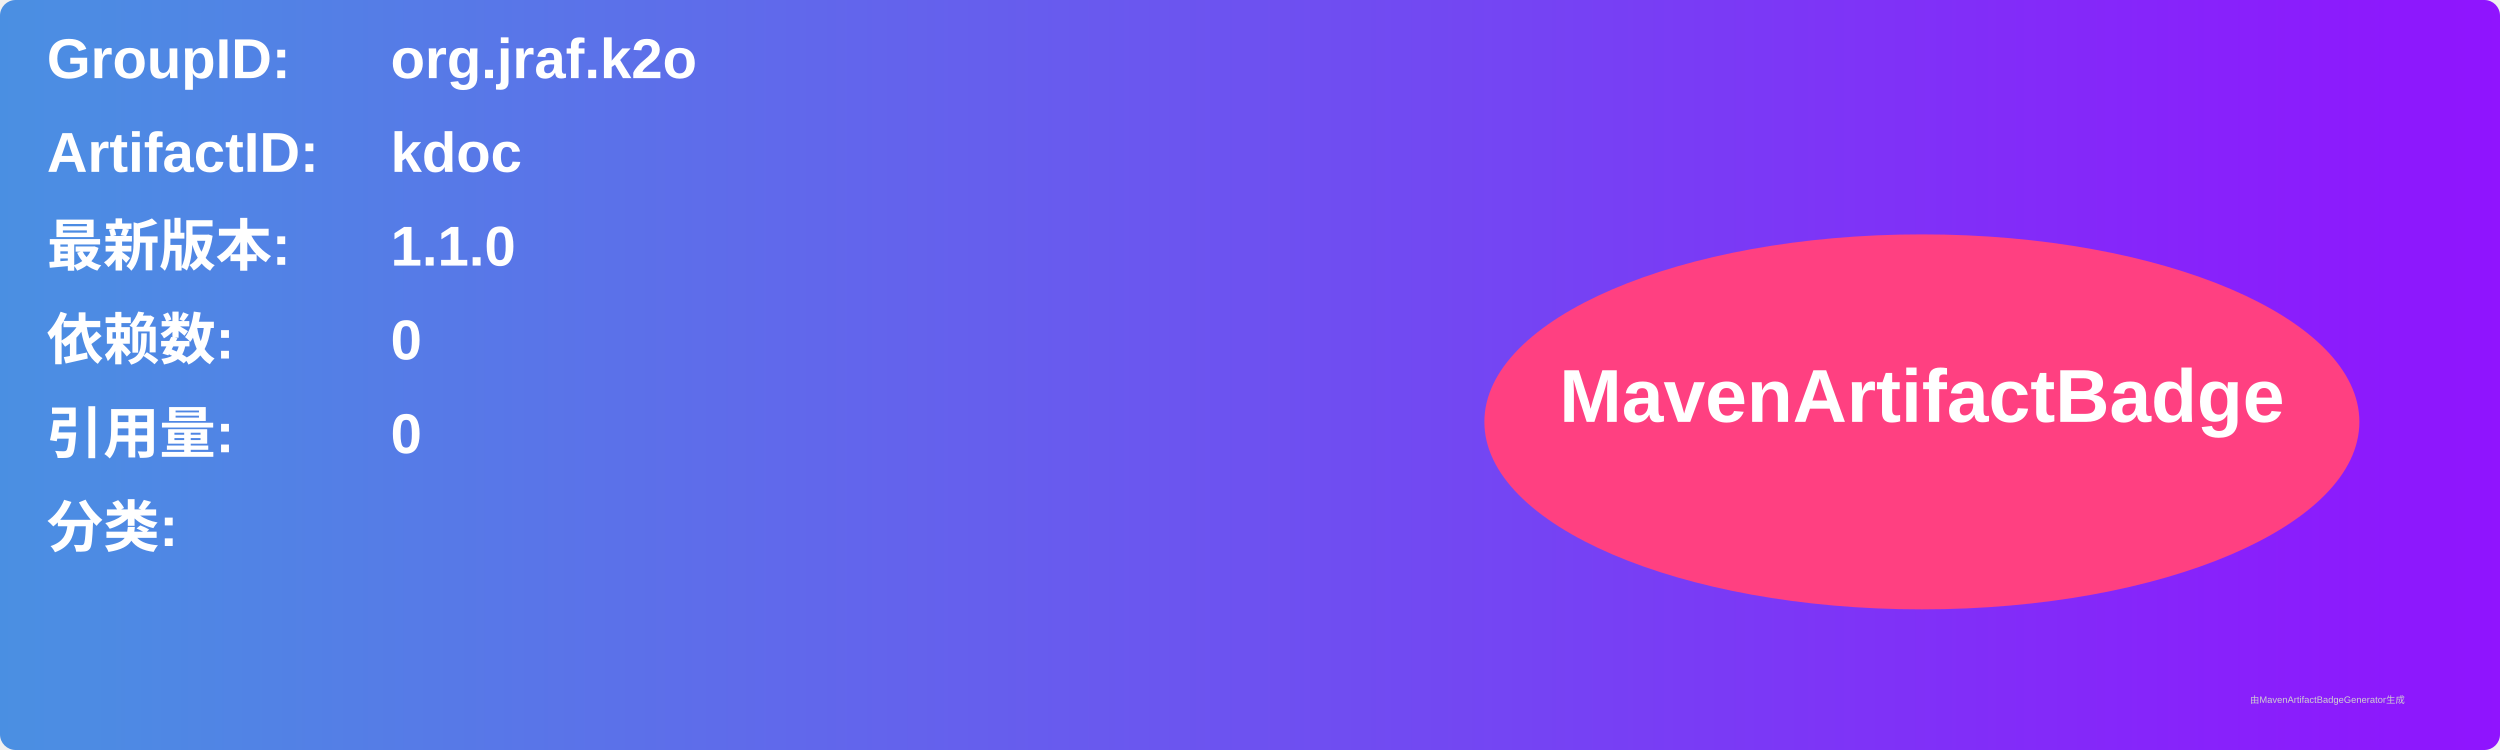
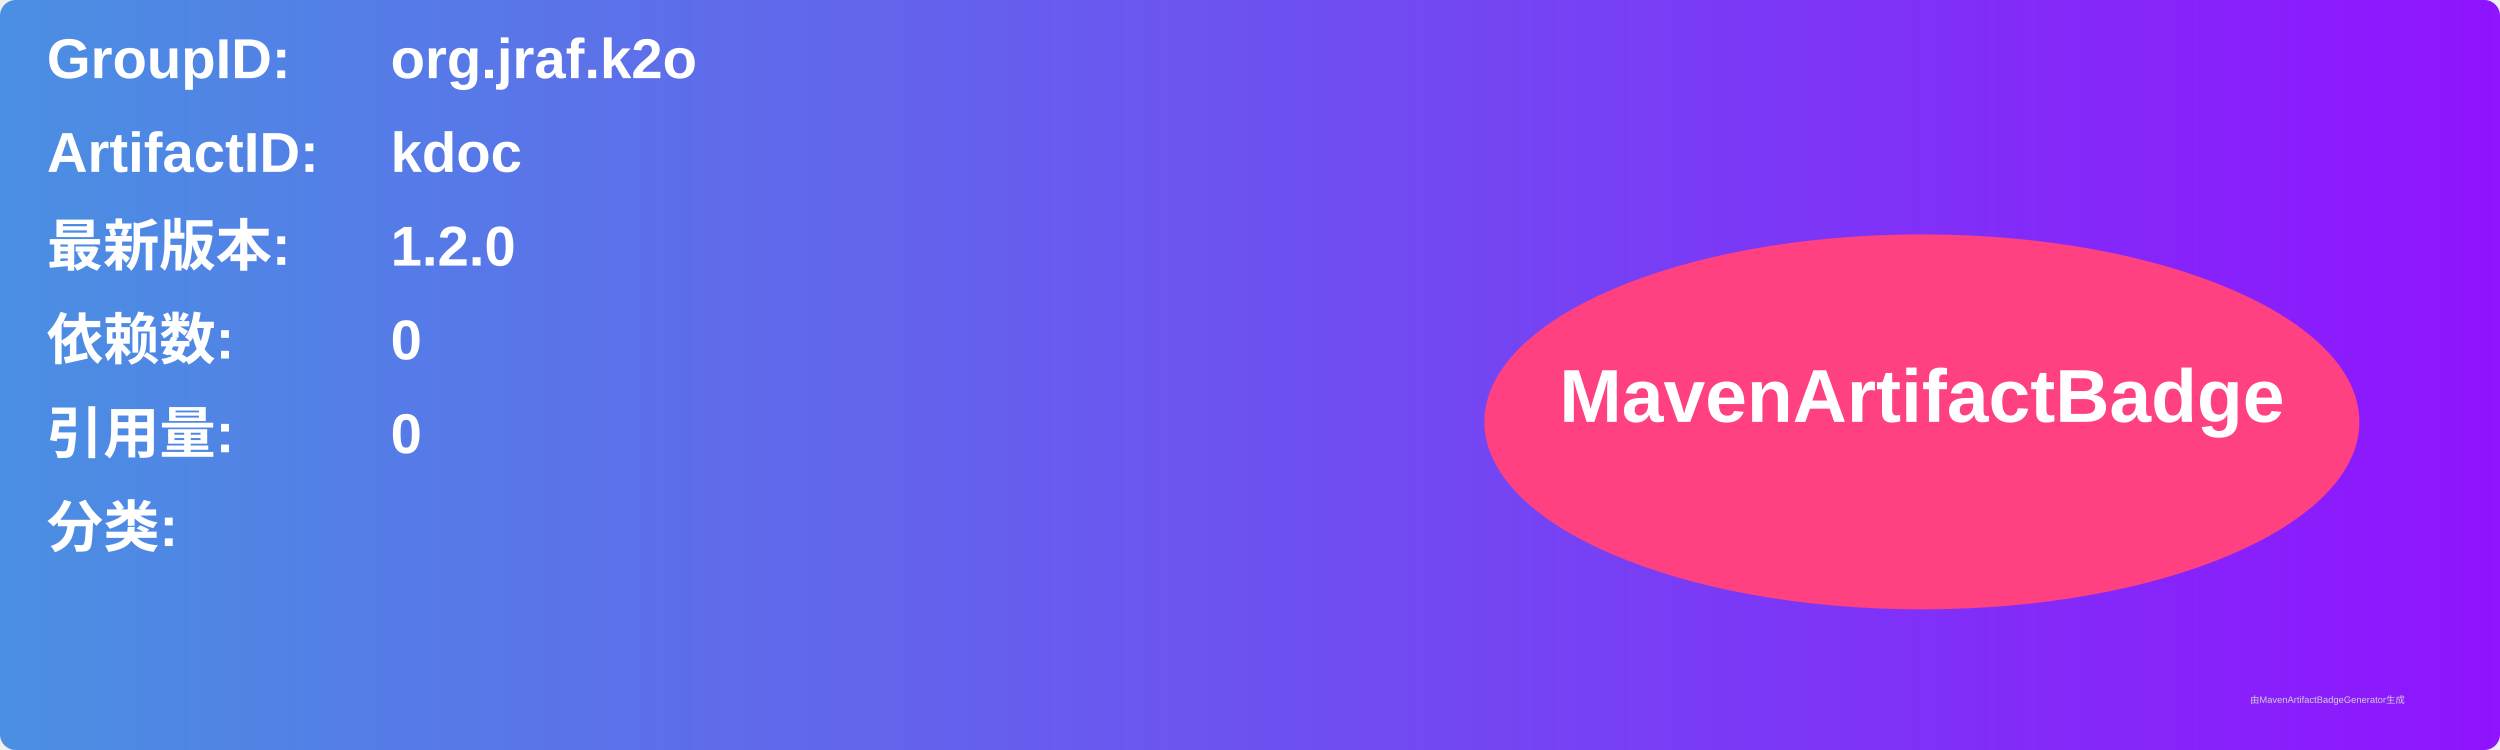
<svg xmlns="http://www.w3.org/2000/svg" width="800" height="240" viewBox="0 0 800 240">
  <linearGradient id="grad" x1="0%" y1="0%" x2="100%" y2="0%">
    <stop offset="0%" stop-color="#4a90e2" />
    <stop offset="100%" stop-color="#9013fe" />
  </linearGradient>
  <rect width="100%" height="100%" rx="5" ry="5" fill="url(#grad)" />
  <g transform="translate(15, 15)">
    <text x="0" y="10" font-family="Arial" font-size="18" fill="white" font-weight="bold" width="260">GroupID:</text>
    <text x="110" y="10" font-family="Arial" font-size="18" fill="white" font-weight="bold" width="460">org.jraf.k2o</text>
    <text x="0" y="40" font-family="Arial" font-size="18" fill="white" font-weight="bold" width="260">ArtifactID:</text>
    <text x="110" y="40" font-family="Arial" font-size="18" fill="white" font-weight="bold" width="460">kdoc</text>
    <text x="0" y="70" font-family="Arial" font-size="18" fill="white" font-weight="bold">最新版本:</text>
    <text x="110" y="70" font-family="Arial" font-size="18" fill="white" font-weight="bold">
-       <tspan font-weight="bold">1.1.0</tspan>
+       <tspan font-weight="bold">1.2.0</tspan>
    </text>
    <text x="0" y="100" font-family="Arial" font-size="18" fill="white" font-weight="bold">依赖数: </text>
    <text x="110" y="100" font-family="Arial" font-size="18" fill="white">
      <tspan font-weight="bold">0</tspan>
    </text>
    <text x="0" y="130" font-family="Arial" font-size="18" fill="white" font-weight="bold">引用量: </text>
    <text x="110" y="130" font-family="Arial" font-size="18" fill="white">
      <tspan font-weight="bold">0</tspan>
    </text>
    <text x="0" y="160" font-family="Arial" font-size="18" fill="white" font-weight="bold">分类:</text>
    <text x="10" y="190" font-family="Arial" font-size="10" fill="white">
      <tspan font-weight="bold" />
    </text>
    <ellipse cx="600" cy="120" rx="140" ry="60" fill="#ff4081" />
    <text x="600" y="120" text-anchor="middle" font-family="Arial" font-size="24" fill="white" font-weight="bold">MavenArtifactBadge</text>
  </g>
  <text x="720" y="225" font-family="Arial" font-size="3" fill="#d0d0d0">由MavenArtifactBadgeGenerator生成</text>
</svg>
